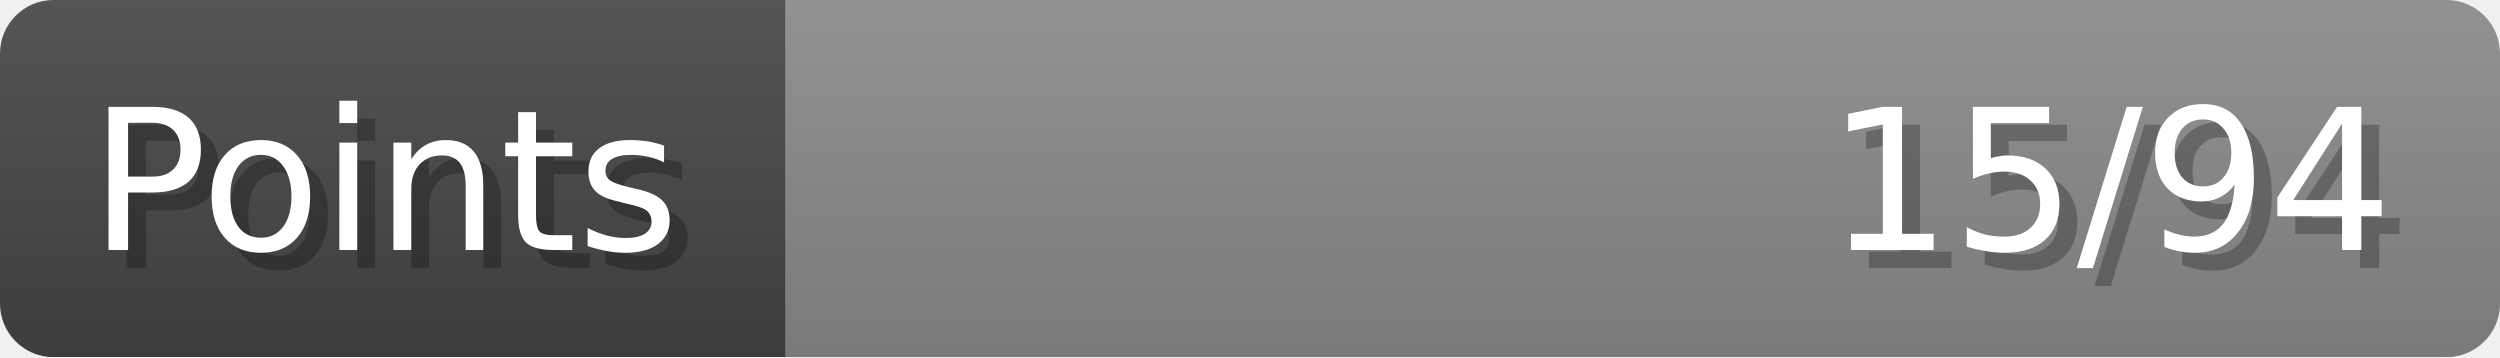
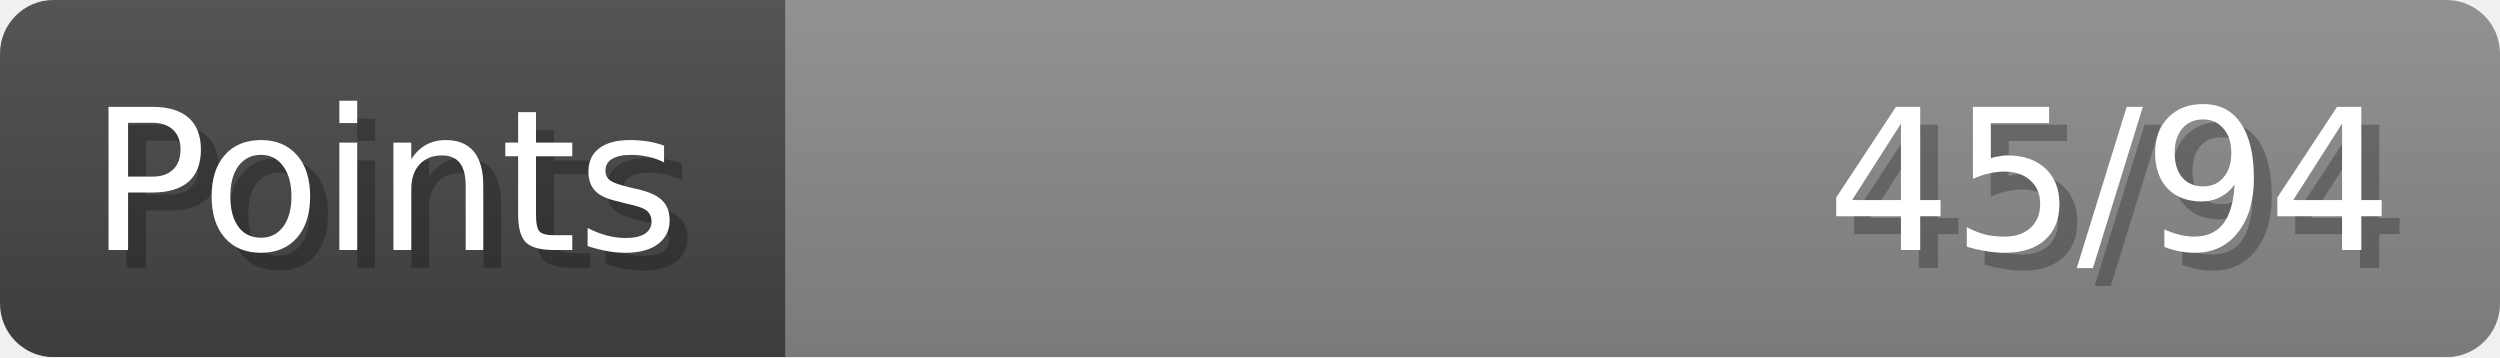
- <svg xmlns="http://www.w3.org/2000/svg" width="140px" height="20px" role="img" aria-label="Points: 15/94">
+ <svg xmlns="http://www.w3.org/2000/svg" width="140px" height="20px" role="img" aria-label="Points: 45/94">
  <linearGradient id="a" x2="0" y2="100%">
    <stop offset="0" stop-opacity=".1" stop-color="#EEE" />
    <stop offset="1" stop-opacity=".1" />
  </linearGradient>
  <mask id="m">
    <rect width="100%" height="100%" rx="3" fill="#FFF" />
  </mask>
  <g mask="url(#m)">
    <rect x="0" y="0" width="44" height="20" fill="#444" />
    <svg x="44" y="0" width="96" height="20">
      <rect width="100%" height="100%" fill="#888888" />
      <rect width="0%" height="100%" fill="#33CC11" transform="">
-         <animate attributeName="width" begin="0.5s" dur="600ms" from="0%" to="15%" repeatCount="1" fill="freeze" calcMode="spline" keyTimes="0; 1" keySplines="0.3, 0.61, 0.355, 1" />
+         <animate attributeName="width" begin="0.5s" dur="600ms" from="0%" to="47%" repeatCount="1" fill="freeze" calcMode="spline" keyTimes="0; 1" keySplines="0.3, 0.61, 0.355, 1" />
      </rect>
    </svg>
    <rect width="140" height="20" fill="url(#a)" />
  </g>
  <g aria-hidden="true" font-size="11" font-family="Verdana, DejaVu Sans, sans-serif" fill="#FFFFFF">
    <text x="6" y="15" fill="#000" opacity="0.25">Points</text>
    <text x="5" y="14">Points</text>
-     <text x="135" y="15" fill="#000" opacity="0.25" text-anchor="end">15/94</text>
-     <text x="134" y="14" text-anchor="end">15/94</text>
+     <text x="135" y="15" fill="#000" opacity="0.25" text-anchor="end">45/94</text>
+     <text x="134" y="14" text-anchor="end">45/94</text>
  </g>
</svg>
